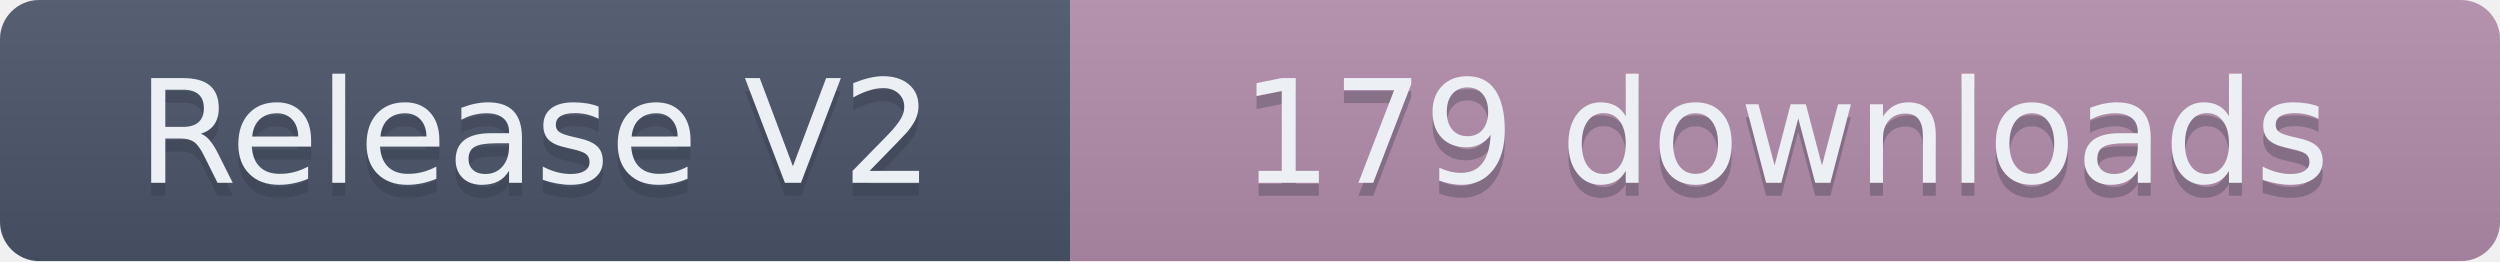
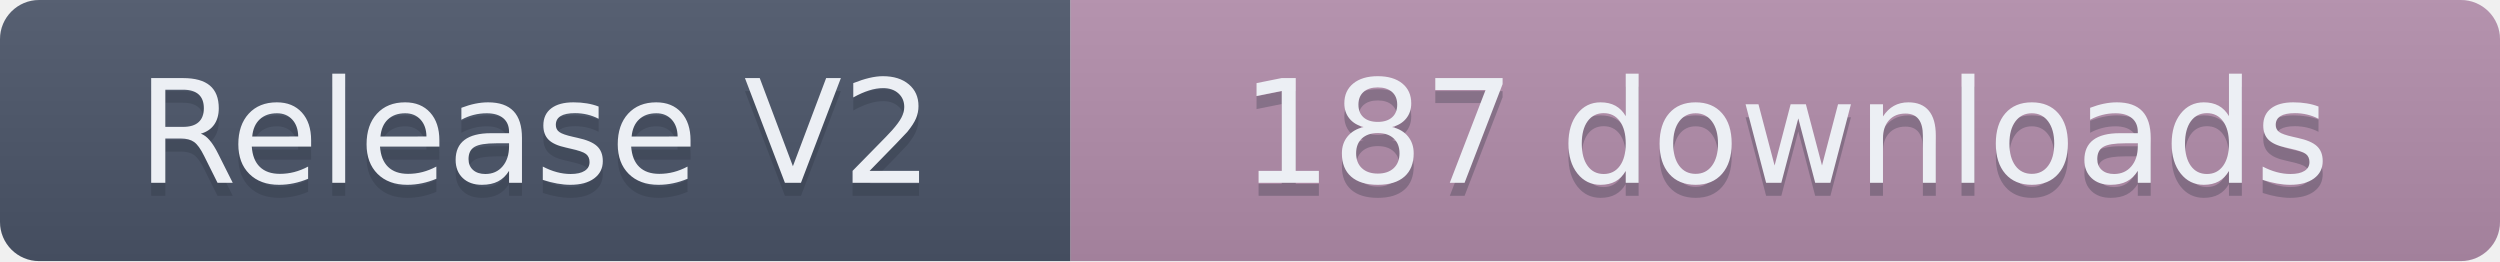
- <svg xmlns="http://www.w3.org/2000/svg" width="191.5" height="20" role="img" aria-label="Release V2: 179 downloads">
+ <svg xmlns="http://www.w3.org/2000/svg" width="191.5" height="20" role="img" aria-label="Release V2: 187 downloads">
  <linearGradient id="s" x2="0" y2="100%">
    <stop offset="0" stop-color="#bbb" stop-opacity=".1" />
    <stop offset="1" stop-opacity=".1" />
  </linearGradient>
  <clipPath id="r">
    <rect width="191.5" height="20" rx="3" fill="#fff" />
  </clipPath>
  <g clip-path="url(#r)">
    <rect width="82" height="20" fill="#4C566A" />
    <rect x="82" width="109.5" height="20" fill="#B48EAD" />
    <rect width="191.5" height="20" fill="url(#s)" />
  </g>
  <g fill="#ECEFF4" text-anchor="middle" font-family="Verdana,Geneva,DejaVu Sans,sans-serif" text-rendering="geometricPrecision" font-size="110">
    <text aria-hidden="true" x="410" y="150" fill="#2E3440" fill-opacity=".3" transform="scale(.1)" textLength="720">Release V2</text>
    <text x="410" y="140" transform="scale(.1)" textLength="720">Release V2</text>
-     <text aria-hidden="true" x="1367.5" y="150" fill="#2E3440" fill-opacity=".3" transform="scale(.1)" textLength="995">179 downloads</text>
-     <text x="1367.5" y="140" transform="scale(.1)" textLength="995">179 downloads</text>
+     <text aria-hidden="true" x="1367.5" y="150" fill="#2E3440" fill-opacity=".3" transform="scale(.1)" textLength="995">187 downloads</text>
+     <text x="1367.5" y="140" transform="scale(.1)" textLength="995">187 downloads</text>
  </g>
</svg>
